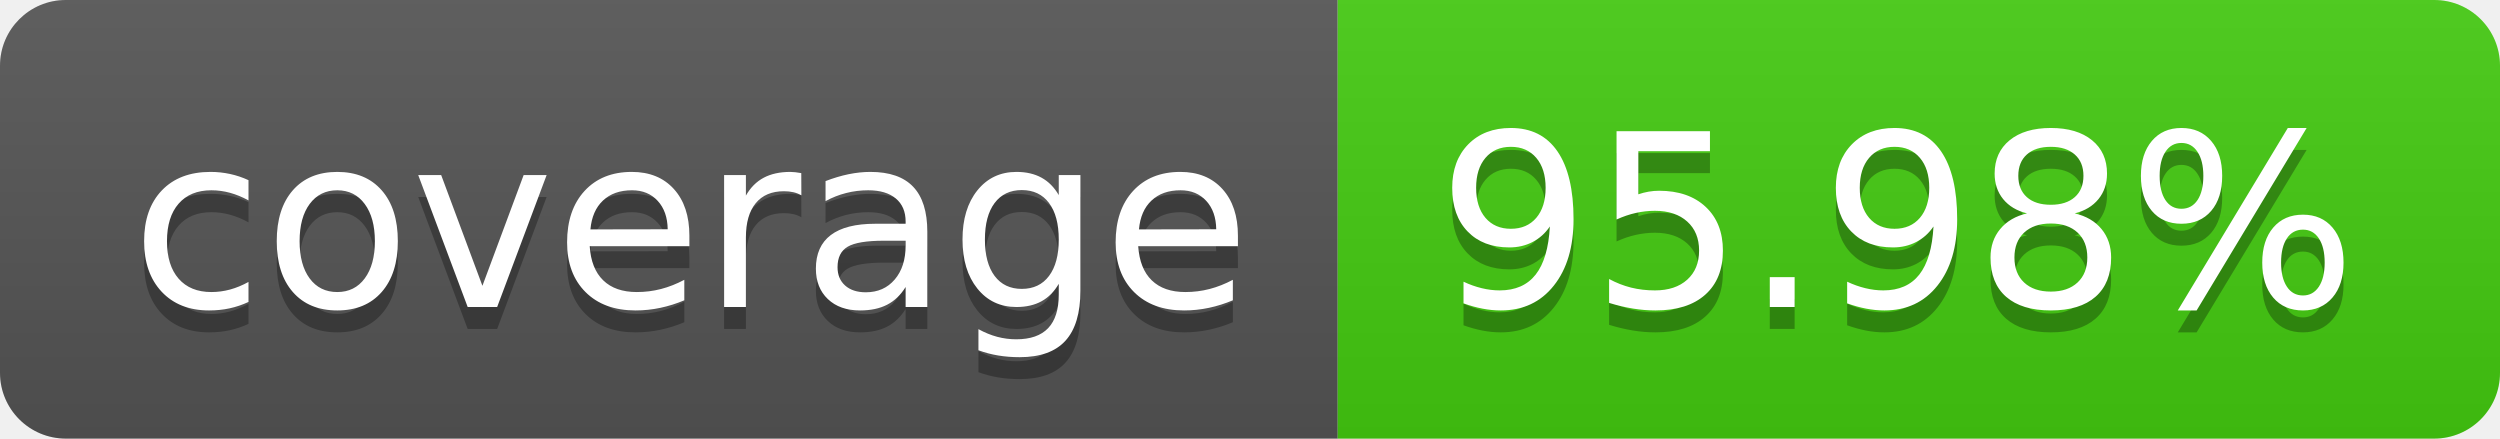
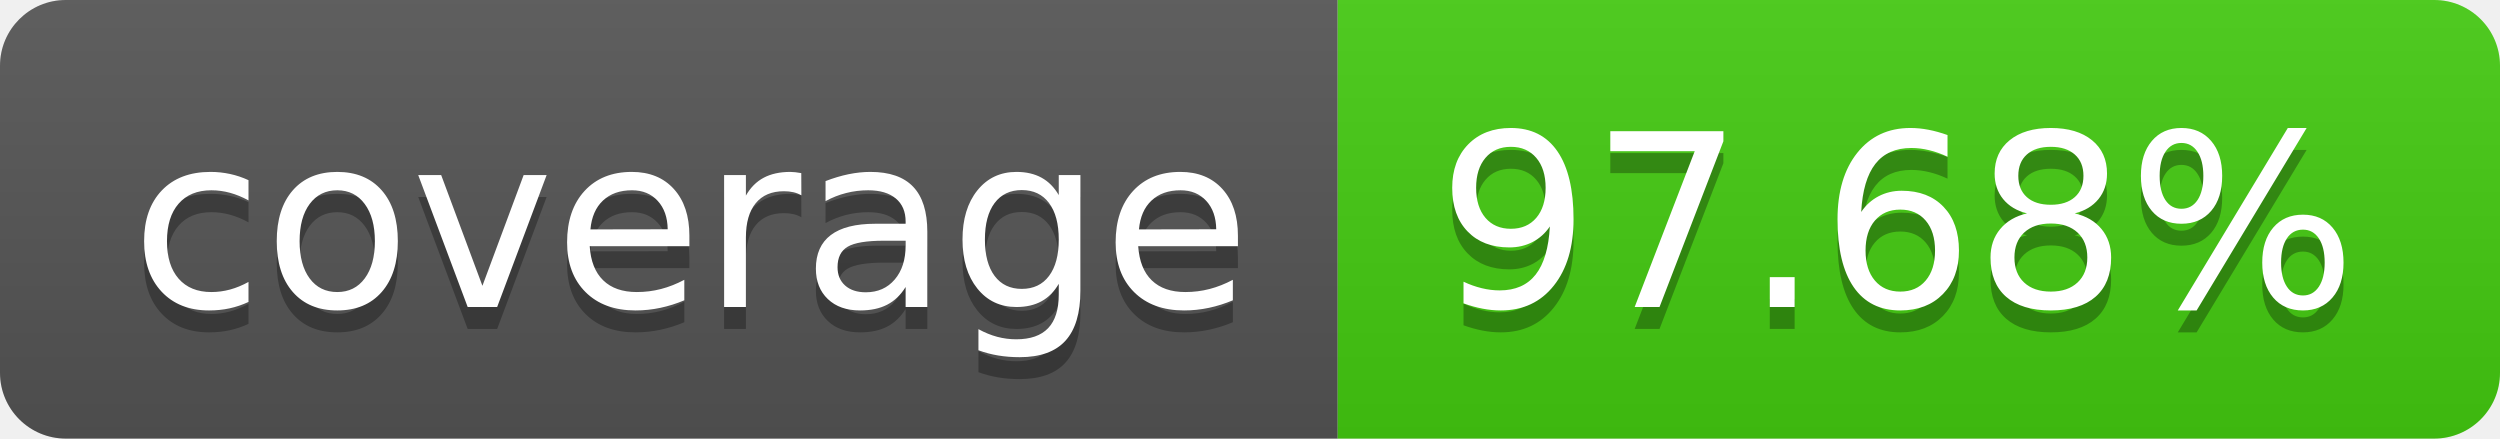
- <svg xmlns="http://www.w3.org/2000/svg" width="114" height="20" role="img" aria-label="coverage: 95.98%">
+ <svg xmlns="http://www.w3.org/2000/svg" width="114" height="20" role="img" aria-label="coverage: 97.68%">
  <linearGradient id="s" x2="0" y2="100%">
    <stop offset="0" stop-color="#bbb" stop-opacity=".1" />
    <stop offset="1" stop-opacity=".1" />
  </linearGradient>
  <clipPath id="r">
    <rect width="114" height="20" rx="3" fill="#fff" />
  </clipPath>
  <g clip-path="url(#r)">
    <rect width="61" height="20" fill="#555" />
    <rect x="61" width="53" height="20" fill="#4c1" />
    <rect width="114" height="20" fill="url(#s)" />
  </g>
  <g fill="#fff" text-anchor="middle" font-family="Verdana,Geneva,DejaVu Sans,sans-serif" text-rendering="geometricPrecision" font-size="110">
    <text aria-hidden="true" x="315" y="150" fill="#010101" fill-opacity=".3" transform="scale(.1)" textLength="510">coverage</text>
    <text x="315" y="140" transform="scale(.1)" fill="#fff" textLength="510">coverage</text>
-     <text aria-hidden="true" x="865" y="150" fill="#010101" fill-opacity=".3" transform="scale(.1)" textLength="430">95.98%</text>
-     <text x="865" y="140" transform="scale(.1)" fill="#fff" textLength="430">95.98%</text>
+     <text aria-hidden="true" x="865" y="150" fill="#010101" fill-opacity=".3" transform="scale(.1)" textLength="430">97.68%</text>
+     <text x="865" y="140" transform="scale(.1)" fill="#fff" textLength="430">97.68%</text>
  </g>
</svg>
